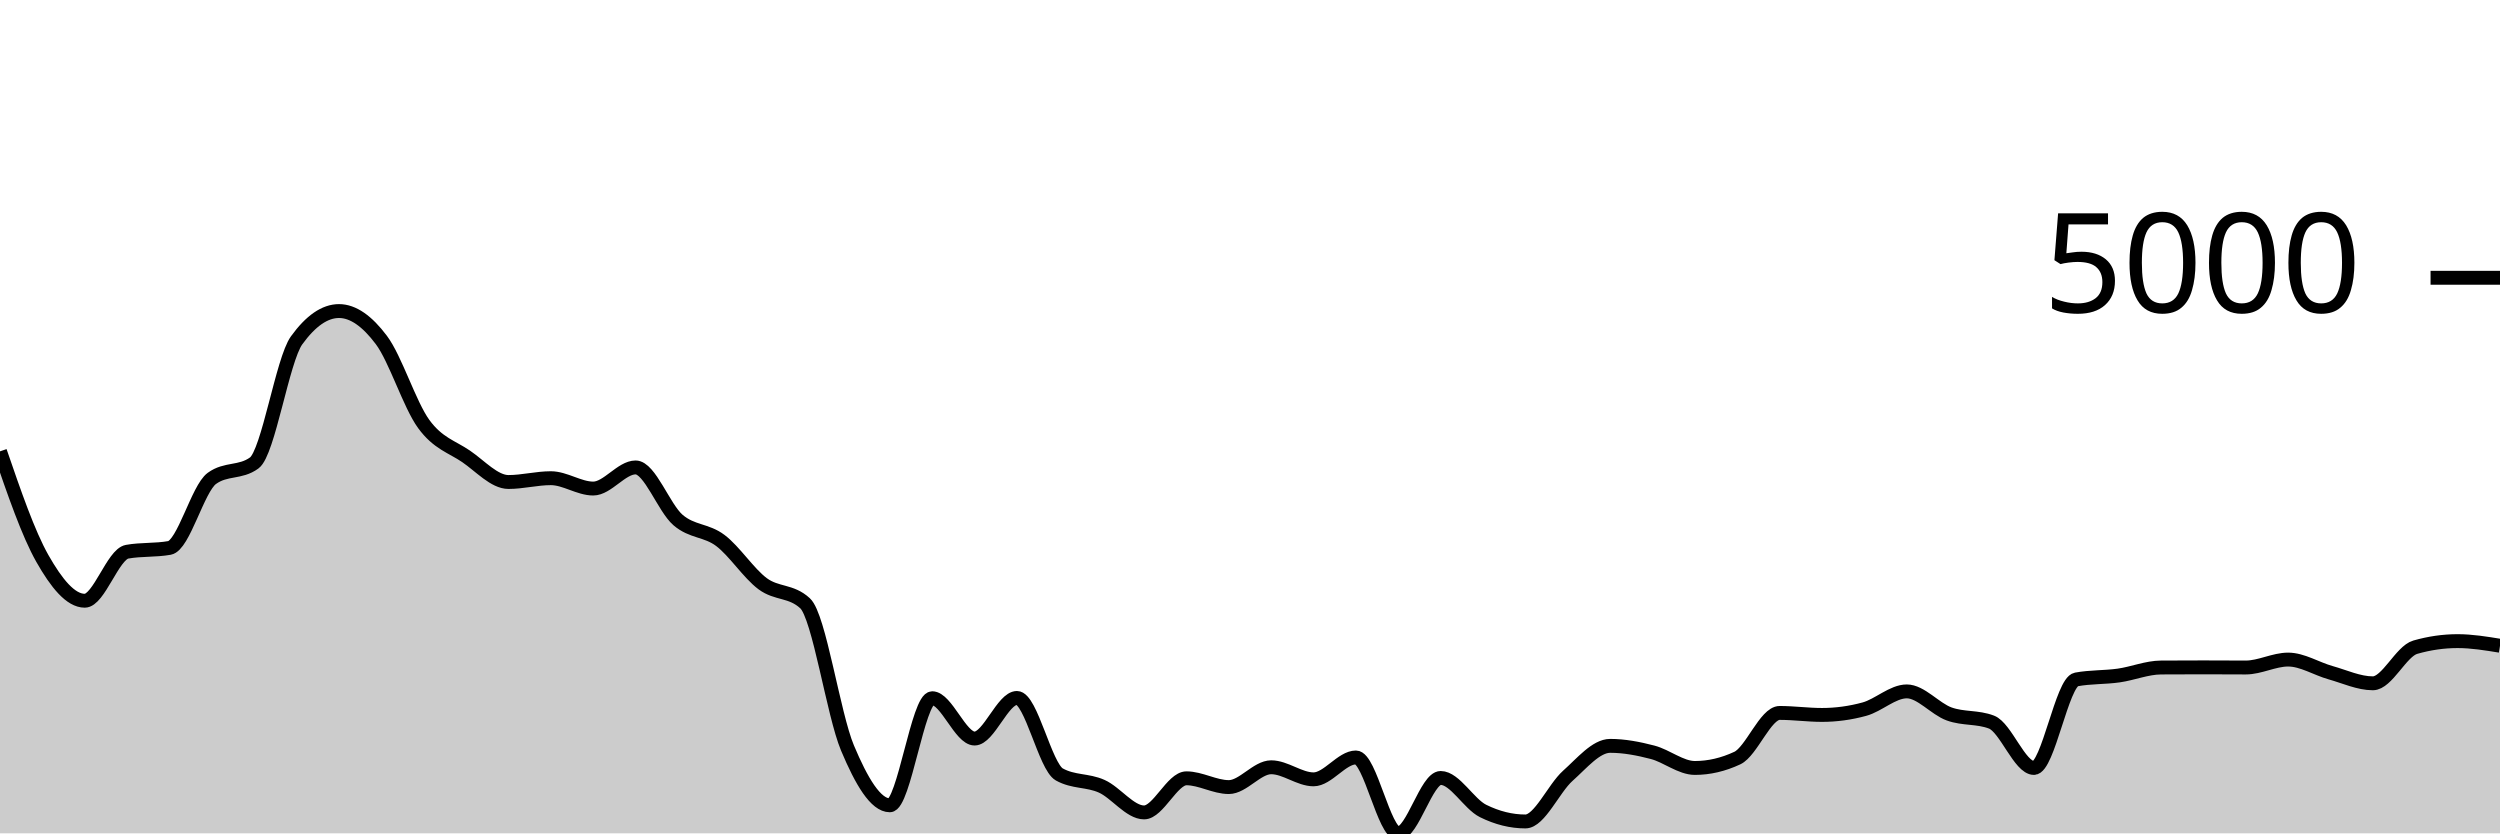
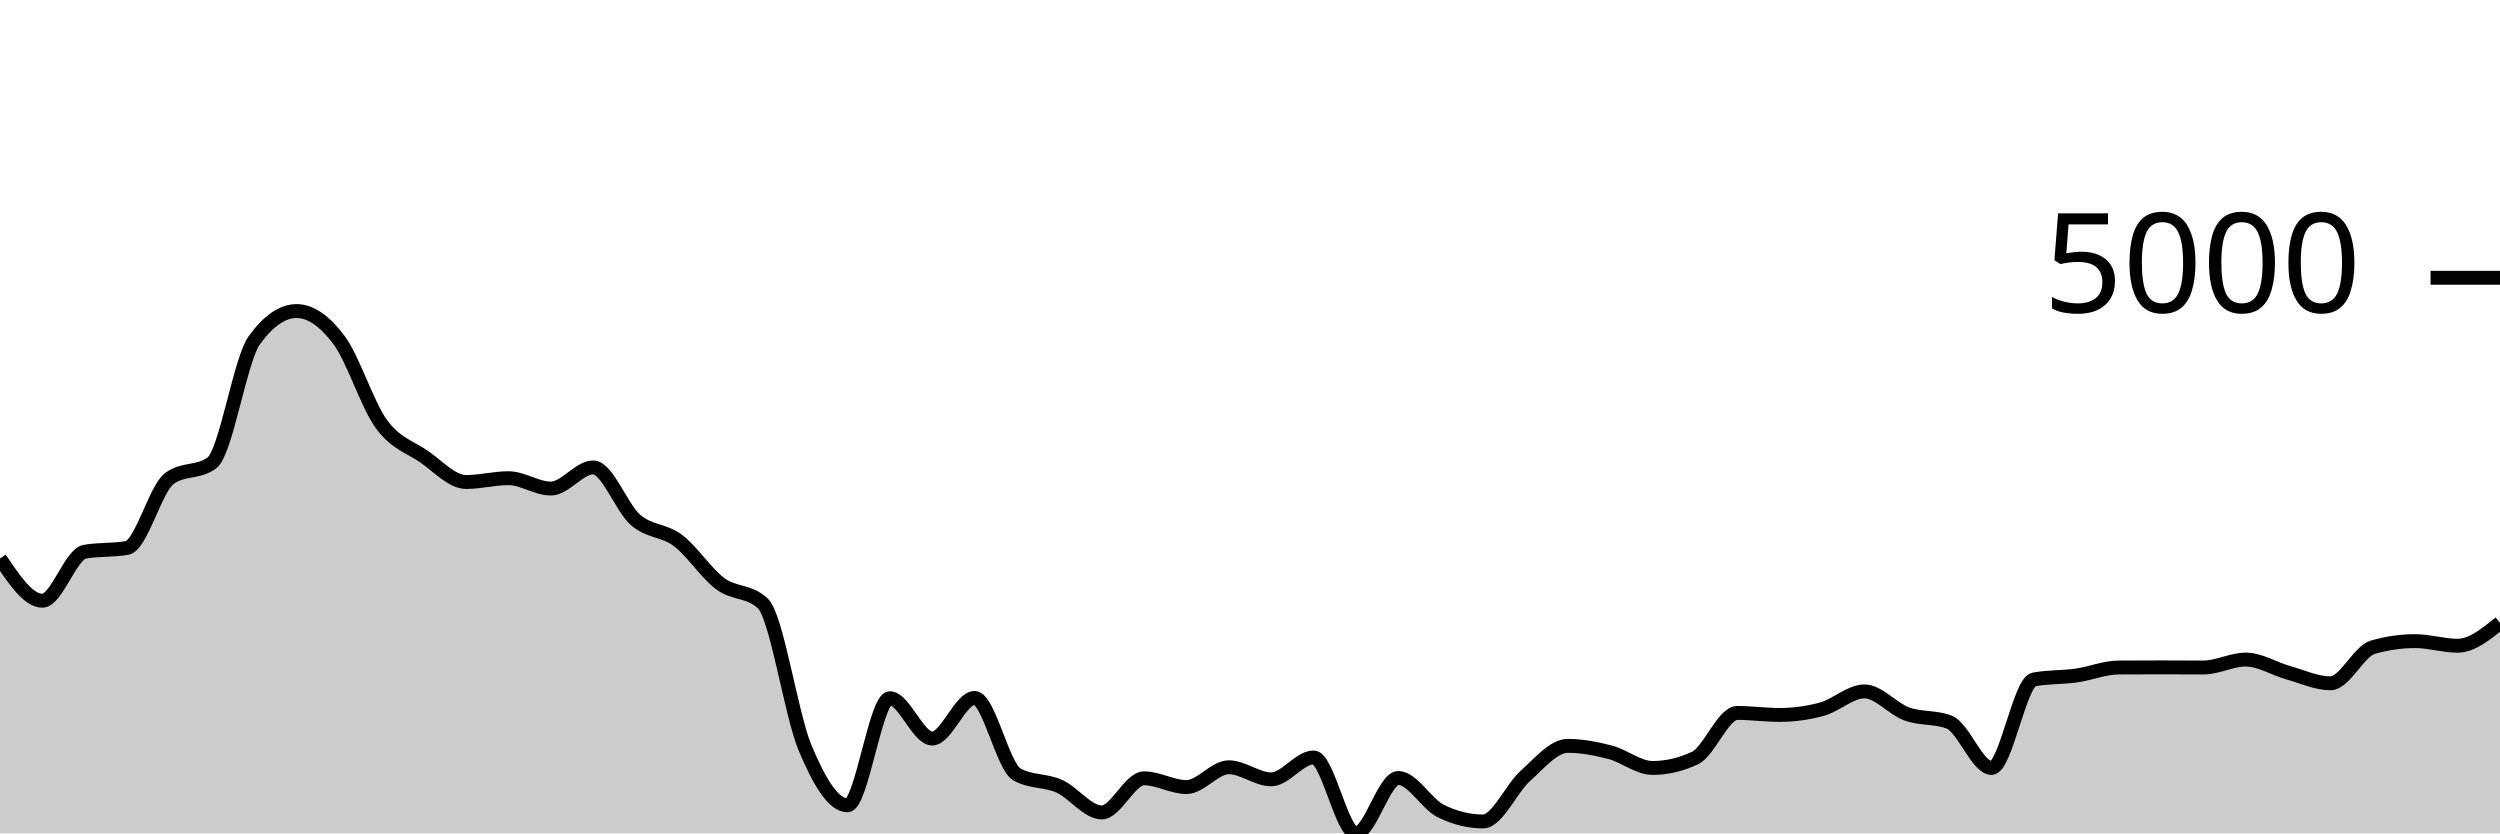
<svg xmlns="http://www.w3.org/2000/svg" viewBox="0 0 180 60">
  <g transform="translate(0,20)">
-     <path class="area" fill="rgba(0, 0, 0, 0.2)" d="M0,12.497C1.017,15.458,2.034,18.418,3.051,20.211C4.068,22.004,5.085,23.253,6.102,23.253C7.119,23.253,8.136,19.906,9.153,19.724C10.169,19.542,11.186,19.633,12.203,19.451C13.22,19.268,14.237,15.187,15.254,14.445C16.271,13.703,17.288,14.074,18.305,13.332C19.322,12.589,20.339,5.909,21.356,4.504C22.373,3.098,23.39,2.396,24.407,2.396C25.424,2.396,26.441,3.123,27.458,4.479C28.475,5.834,29.492,9.131,30.508,10.528C31.525,11.925,32.542,12.164,33.559,12.859C34.576,13.555,35.593,14.704,36.61,14.704C37.627,14.704,38.644,14.43,39.661,14.43C40.678,14.43,41.695,15.176,42.712,15.176C43.729,15.176,44.746,13.655,45.763,13.655C46.78,13.655,47.797,16.561,48.814,17.438C49.831,18.314,50.847,18.148,51.864,18.914C52.881,19.679,53.898,21.277,54.915,22.031C55.932,22.784,56.949,22.499,57.966,23.437C58.983,24.375,60,31.427,61.017,33.851C62.034,36.275,63.051,37.982,64.068,37.982C65.085,37.982,66.102,30.272,67.119,30.272C68.136,30.272,69.153,33.175,70.169,33.175C71.186,33.175,72.203,30.252,73.22,30.252C74.237,30.252,75.254,35.193,76.271,35.76C77.288,36.327,78.305,36.154,79.322,36.61C80.339,37.066,81.356,38.494,82.373,38.494C83.39,38.494,84.407,36.038,85.424,36.038C86.441,36.038,87.458,36.67,88.475,36.67C89.492,36.67,90.508,35.243,91.525,35.243C92.542,35.243,93.559,36.113,94.576,36.113C95.593,36.113,96.61,34.537,97.627,34.537C98.644,34.537,99.661,40,100.678,40C101.695,40,102.712,36.013,103.729,36.013C104.746,36.013,105.763,37.886,106.78,38.389C107.797,38.893,108.814,39.145,109.831,39.145C110.847,39.145,111.864,36.766,112.881,35.859C113.898,34.952,114.915,33.702,115.932,33.702C116.949,33.702,117.966,33.899,118.983,34.164C120,34.429,121.017,35.293,122.034,35.293C123.051,35.293,124.068,35.056,125.085,34.582C126.102,34.108,127.119,31.331,128.136,31.331C129.153,31.331,130.169,31.475,131.186,31.475C132.203,31.475,133.22,31.336,134.237,31.058C135.254,30.779,136.271,29.78,137.288,29.78C138.305,29.78,139.322,31.037,140.339,31.405C141.356,31.774,142.373,31.601,143.39,31.992C144.407,32.383,145.424,35.293,146.441,35.293C147.458,35.293,148.475,29.109,149.492,28.92C150.508,28.731,151.525,28.78,152.542,28.637C153.559,28.493,154.576,28.067,155.593,28.06C156.61,28.054,157.627,28.05,158.644,28.05C159.661,28.05,160.678,28.06,161.695,28.06C162.712,28.06,163.729,27.489,164.746,27.489C165.763,27.489,166.78,28.148,167.797,28.433C168.814,28.718,169.831,29.198,170.847,29.198C171.864,29.198,172.881,26.89,173.898,26.599C174.915,26.307,175.932,26.161,176.949,26.161C177.966,26.161,178.983,26.328,180,26.494L180,40C178.983,40,177.966,40,176.949,40C175.932,40,174.915,40,173.898,40C172.881,40,171.864,40,170.847,40C169.831,40,168.814,40,167.797,40C166.78,40,165.763,40,164.746,40C163.729,40,162.712,40,161.695,40C160.678,40,159.661,40,158.644,40C157.627,40,156.61,40,155.593,40C154.576,40,153.559,40,152.542,40C151.525,40,150.508,40,149.492,40C148.475,40,147.458,40,146.441,40C145.424,40,144.407,40,143.39,40C142.373,40,141.356,40,140.339,40C139.322,40,138.305,40,137.288,40C136.271,40,135.254,40,134.237,40C133.22,40,132.203,40,131.186,40C130.169,40,129.153,40,128.136,40C127.119,40,126.102,40,125.085,40C124.068,40,123.051,40,122.034,40C121.017,40,120,40,118.983,40C117.966,40,116.949,40,115.932,40C114.915,40,113.898,40,112.881,40C111.864,40,110.847,40,109.831,40C108.814,40,107.797,40,106.78,40C105.763,40,104.746,40,103.729,40C102.712,40,101.695,40,100.678,40C99.661,40,98.644,40,97.627,40C96.61,40,95.593,40,94.576,40C93.559,40,92.542,40,91.525,40C90.508,40,89.492,40,88.475,40C87.458,40,86.441,40,85.424,40C84.407,40,83.39,40,82.373,40C81.356,40,80.339,40,79.322,40C78.305,40,77.288,40,76.271,40C75.254,40,74.237,40,73.22,40C72.203,40,71.186,40,70.169,40C69.153,40,68.136,40,67.119,40C66.102,40,65.085,40,64.068,40C63.051,40,62.034,40,61.017,40C60,40,58.983,40,57.966,40C56.949,40,55.932,40,54.915,40C53.898,40,52.881,40,51.864,40C50.847,40,49.831,40,48.814,40C47.797,40,46.78,40,45.763,40C44.746,40,43.729,40,42.712,40C41.695,40,40.678,40,39.661,40C38.644,40,37.627,40,36.61,40C35.593,40,34.576,40,33.559,40C32.542,40,31.525,40,30.508,40C29.492,40,28.475,40,27.458,40C26.441,40,25.424,40,24.407,40C23.39,40,22.373,40,21.356,40C20.339,40,19.322,40,18.305,40C17.288,40,16.271,40,15.254,40C14.237,40,13.22,40,12.203,40C11.186,40,10.169,40,9.153,40C8.136,40,7.119,40,6.102,40C5.085,40,4.068,40,3.051,40C2.034,40,1.017,40,0,40Z" />
-     <path class="line" stroke="black" fill="none" d="M0,12.497C1.017,15.458,2.034,18.418,3.051,20.211C4.068,22.004,5.085,23.253,6.102,23.253C7.119,23.253,8.136,19.906,9.153,19.724C10.169,19.542,11.186,19.633,12.203,19.451C13.22,19.268,14.237,15.187,15.254,14.445C16.271,13.703,17.288,14.074,18.305,13.332C19.322,12.589,20.339,5.909,21.356,4.504C22.373,3.098,23.39,2.396,24.407,2.396C25.424,2.396,26.441,3.123,27.458,4.479C28.475,5.834,29.492,9.131,30.508,10.528C31.525,11.925,32.542,12.164,33.559,12.859C34.576,13.555,35.593,14.704,36.61,14.704C37.627,14.704,38.644,14.43,39.661,14.43C40.678,14.43,41.695,15.176,42.712,15.176C43.729,15.176,44.746,13.655,45.763,13.655C46.78,13.655,47.797,16.561,48.814,17.438C49.831,18.314,50.847,18.148,51.864,18.914C52.881,19.679,53.898,21.277,54.915,22.031C55.932,22.784,56.949,22.499,57.966,23.437C58.983,24.375,60,31.427,61.017,33.851C62.034,36.275,63.051,37.982,64.068,37.982C65.085,37.982,66.102,30.272,67.119,30.272C68.136,30.272,69.153,33.175,70.169,33.175C71.186,33.175,72.203,30.252,73.22,30.252C74.237,30.252,75.254,35.193,76.271,35.76C77.288,36.327,78.305,36.154,79.322,36.61C80.339,37.066,81.356,38.494,82.373,38.494C83.39,38.494,84.407,36.038,85.424,36.038C86.441,36.038,87.458,36.67,88.475,36.67C89.492,36.67,90.508,35.243,91.525,35.243C92.542,35.243,93.559,36.113,94.576,36.113C95.593,36.113,96.61,34.537,97.627,34.537C98.644,34.537,99.661,40,100.678,40C101.695,40,102.712,36.013,103.729,36.013C104.746,36.013,105.763,37.886,106.78,38.389C107.797,38.893,108.814,39.145,109.831,39.145C110.847,39.145,111.864,36.766,112.881,35.859C113.898,34.952,114.915,33.702,115.932,33.702C116.949,33.702,117.966,33.899,118.983,34.164C120,34.429,121.017,35.293,122.034,35.293C123.051,35.293,124.068,35.056,125.085,34.582C126.102,34.108,127.119,31.331,128.136,31.331C129.153,31.331,130.169,31.475,131.186,31.475C132.203,31.475,133.22,31.336,134.237,31.058C135.254,30.779,136.271,29.78,137.288,29.78C138.305,29.78,139.322,31.037,140.339,31.405C141.356,31.774,142.373,31.601,143.39,31.992C144.407,32.383,145.424,35.293,146.441,35.293C147.458,35.293,148.475,29.109,149.492,28.92C150.508,28.731,151.525,28.78,152.542,28.637C153.559,28.493,154.576,28.067,155.593,28.06C156.61,28.054,157.627,28.05,158.644,28.05C159.661,28.05,160.678,28.06,161.695,28.06C162.712,28.06,163.729,27.489,164.746,27.489C165.763,27.489,166.78,28.148,167.797,28.433C168.814,28.718,169.831,29.198,170.847,29.198C171.864,29.198,172.881,26.89,173.898,26.599C174.915,26.307,175.932,26.161,176.949,26.161C177.966,26.161,178.983,26.328,180,26.494" />
+     <path class="area" fill="rgba(0, 0, 0, 0.2)" d="M0,20.211C1.017,21.732,2.034,23.253,3.051,23.253C4.068,23.253,5.085,19.906,6.102,19.724C7.119,19.542,8.136,19.633,9.153,19.451C10.169,19.268,11.186,15.187,12.203,14.445C13.22,13.703,14.237,14.074,15.254,13.332C16.271,12.589,17.288,5.909,18.305,4.504C19.322,3.098,20.339,2.396,21.356,2.396C22.373,2.396,23.39,3.123,24.407,4.479C25.424,5.834,26.441,9.131,27.458,10.528C28.475,11.925,29.492,12.164,30.508,12.859C31.525,13.555,32.542,14.704,33.559,14.704C34.576,14.704,35.593,14.43,36.61,14.43C37.627,14.43,38.644,15.176,39.661,15.176C40.678,15.176,41.695,13.655,42.712,13.655C43.729,13.655,44.746,16.561,45.763,17.438C46.78,18.314,47.797,18.148,48.814,18.914C49.831,19.679,50.847,21.277,51.864,22.031C52.881,22.784,53.898,22.499,54.915,23.437C55.932,24.375,56.949,31.427,57.966,33.851C58.983,36.275,60,37.982,61.017,37.982C62.034,37.982,63.051,30.272,64.068,30.272C65.085,30.272,66.102,33.175,67.119,33.175C68.136,33.175,69.153,30.252,70.169,30.252C71.186,30.252,72.203,35.193,73.22,35.76C74.237,36.327,75.254,36.154,76.271,36.61C77.288,37.066,78.305,38.494,79.322,38.494C80.339,38.494,81.356,36.038,82.373,36.038C83.39,36.038,84.407,36.67,85.424,36.67C86.441,36.67,87.458,35.243,88.475,35.243C89.492,35.243,90.508,36.113,91.525,36.113C92.542,36.113,93.559,34.537,94.576,34.537C95.593,34.537,96.61,40,97.627,40C98.644,40,99.661,36.013,100.678,36.013C101.695,36.013,102.712,37.886,103.729,38.389C104.746,38.893,105.763,39.145,106.78,39.145C107.797,39.145,108.814,36.766,109.831,35.859C110.847,34.952,111.864,33.702,112.881,33.702C113.898,33.702,114.915,33.899,115.932,34.164C116.949,34.429,117.966,35.293,118.983,35.293C120,35.293,121.017,35.056,122.034,34.582C123.051,34.108,124.068,31.331,125.085,31.331C126.102,31.331,127.119,31.475,128.136,31.475C129.153,31.475,130.169,31.336,131.186,31.058C132.203,30.779,133.22,29.78,134.237,29.78C135.254,29.78,136.271,31.037,137.288,31.405C138.305,31.774,139.322,31.601,140.339,31.992C141.356,32.383,142.373,35.293,143.39,35.293C144.407,35.293,145.424,29.109,146.441,28.92C147.458,28.731,148.475,28.78,149.492,28.637C150.508,28.493,151.525,28.067,152.542,28.06C153.559,28.054,154.576,28.05,155.593,28.05C156.61,28.05,157.627,28.06,158.644,28.06C159.661,28.06,160.678,27.489,161.695,27.489C162.712,27.489,163.729,28.148,164.746,28.433C165.763,28.718,166.78,29.198,167.797,29.198C168.814,29.198,169.831,26.89,170.847,26.599C171.864,26.307,172.881,26.161,173.898,26.161C174.915,26.161,175.932,26.494,176.949,26.494C177.966,26.494,178.983,25.669,180,24.844L180,40C178.983,40,177.966,40,176.949,40C175.932,40,174.915,40,173.898,40C172.881,40,171.864,40,170.847,40C169.831,40,168.814,40,167.797,40C166.78,40,165.763,40,164.746,40C163.729,40,162.712,40,161.695,40C160.678,40,159.661,40,158.644,40C157.627,40,156.61,40,155.593,40C154.576,40,153.559,40,152.542,40C151.525,40,150.508,40,149.492,40C148.475,40,147.458,40,146.441,40C145.424,40,144.407,40,143.39,40C142.373,40,141.356,40,140.339,40C139.322,40,138.305,40,137.288,40C136.271,40,135.254,40,134.237,40C133.22,40,132.203,40,131.186,40C130.169,40,129.153,40,128.136,40C127.119,40,126.102,40,125.085,40C124.068,40,123.051,40,122.034,40C121.017,40,120,40,118.983,40C117.966,40,116.949,40,115.932,40C114.915,40,113.898,40,112.881,40C111.864,40,110.847,40,109.831,40C108.814,40,107.797,40,106.78,40C105.763,40,104.746,40,103.729,40C102.712,40,101.695,40,100.678,40C99.661,40,98.644,40,97.627,40C96.61,40,95.593,40,94.576,40C93.559,40,92.542,40,91.525,40C90.508,40,89.492,40,88.475,40C87.458,40,86.441,40,85.424,40C84.407,40,83.39,40,82.373,40C81.356,40,80.339,40,79.322,40C78.305,40,77.288,40,76.271,40C75.254,40,74.237,40,73.22,40C72.203,40,71.186,40,70.169,40C69.153,40,68.136,40,67.119,40C66.102,40,65.085,40,64.068,40C63.051,40,62.034,40,61.017,40C60,40,58.983,40,57.966,40C56.949,40,55.932,40,54.915,40C53.898,40,52.881,40,51.864,40C50.847,40,49.831,40,48.814,40C47.797,40,46.78,40,45.763,40C44.746,40,43.729,40,42.712,40C41.695,40,40.678,40,39.661,40C38.644,40,37.627,40,36.61,40C35.593,40,34.576,40,33.559,40C32.542,40,31.525,40,30.508,40C29.492,40,28.475,40,27.458,40C26.441,40,25.424,40,24.407,40C23.39,40,22.373,40,21.356,40C20.339,40,19.322,40,18.305,40C17.288,40,16.271,40,15.254,40C14.237,40,13.22,40,12.203,40C11.186,40,10.169,40,9.153,40C8.136,40,7.119,40,6.102,40C5.085,40,4.068,40,3.051,40C2.034,40,1.017,40,0,40Z" />
+     <path class="line" stroke="black" fill="none" d="M0,20.211C1.017,21.732,2.034,23.253,3.051,23.253C4.068,23.253,5.085,19.906,6.102,19.724C7.119,19.542,8.136,19.633,9.153,19.451C10.169,19.268,11.186,15.187,12.203,14.445C13.22,13.703,14.237,14.074,15.254,13.332C16.271,12.589,17.288,5.909,18.305,4.504C19.322,3.098,20.339,2.396,21.356,2.396C22.373,2.396,23.39,3.123,24.407,4.479C25.424,5.834,26.441,9.131,27.458,10.528C28.475,11.925,29.492,12.164,30.508,12.859C31.525,13.555,32.542,14.704,33.559,14.704C34.576,14.704,35.593,14.43,36.61,14.43C37.627,14.43,38.644,15.176,39.661,15.176C40.678,15.176,41.695,13.655,42.712,13.655C43.729,13.655,44.746,16.561,45.763,17.438C46.78,18.314,47.797,18.148,48.814,18.914C49.831,19.679,50.847,21.277,51.864,22.031C52.881,22.784,53.898,22.499,54.915,23.437C55.932,24.375,56.949,31.427,57.966,33.851C58.983,36.275,60,37.982,61.017,37.982C62.034,37.982,63.051,30.272,64.068,30.272C65.085,30.272,66.102,33.175,67.119,33.175C68.136,33.175,69.153,30.252,70.169,30.252C71.186,30.252,72.203,35.193,73.22,35.76C74.237,36.327,75.254,36.154,76.271,36.61C77.288,37.066,78.305,38.494,79.322,38.494C80.339,38.494,81.356,36.038,82.373,36.038C83.39,36.038,84.407,36.67,85.424,36.67C86.441,36.67,87.458,35.243,88.475,35.243C89.492,35.243,90.508,36.113,91.525,36.113C92.542,36.113,93.559,34.537,94.576,34.537C95.593,34.537,96.61,40,97.627,40C98.644,40,99.661,36.013,100.678,36.013C101.695,36.013,102.712,37.886,103.729,38.389C104.746,38.893,105.763,39.145,106.78,39.145C107.797,39.145,108.814,36.766,109.831,35.859C110.847,34.952,111.864,33.702,112.881,33.702C113.898,33.702,114.915,33.899,115.932,34.164C116.949,34.429,117.966,35.293,118.983,35.293C120,35.293,121.017,35.056,122.034,34.582C123.051,34.108,124.068,31.331,125.085,31.331C126.102,31.331,127.119,31.475,128.136,31.475C129.153,31.475,130.169,31.336,131.186,31.058C132.203,30.779,133.22,29.78,134.237,29.78C135.254,29.78,136.271,31.037,137.288,31.405C138.305,31.774,139.322,31.601,140.339,31.992C141.356,32.383,142.373,35.293,143.39,35.293C144.407,35.293,145.424,29.109,146.441,28.92C147.458,28.731,148.475,28.78,149.492,28.637C150.508,28.493,151.525,28.067,152.542,28.06C153.559,28.054,154.576,28.05,155.593,28.05C156.61,28.05,157.627,28.06,158.644,28.06C159.661,28.06,160.678,27.489,161.695,27.489C162.712,27.489,163.729,28.148,164.746,28.433C165.763,28.718,166.78,29.198,167.797,29.198C168.814,29.198,169.831,26.89,170.847,26.599C171.864,26.307,172.881,26.161,173.898,26.161C174.915,26.161,175.932,26.494,176.949,26.494C177.966,26.494,178.983,25.669,180,24.844" />
    <path class="axis-ceiling" stroke-width="1" stroke="black" fill="none" d="M175,0L180,0" />
    <text class="axis-ceiling-label" font-family="sans-serif" text-anchor="end" font-size="10px" x="170" y="2.5">5000</text>
  </g>
</svg>
